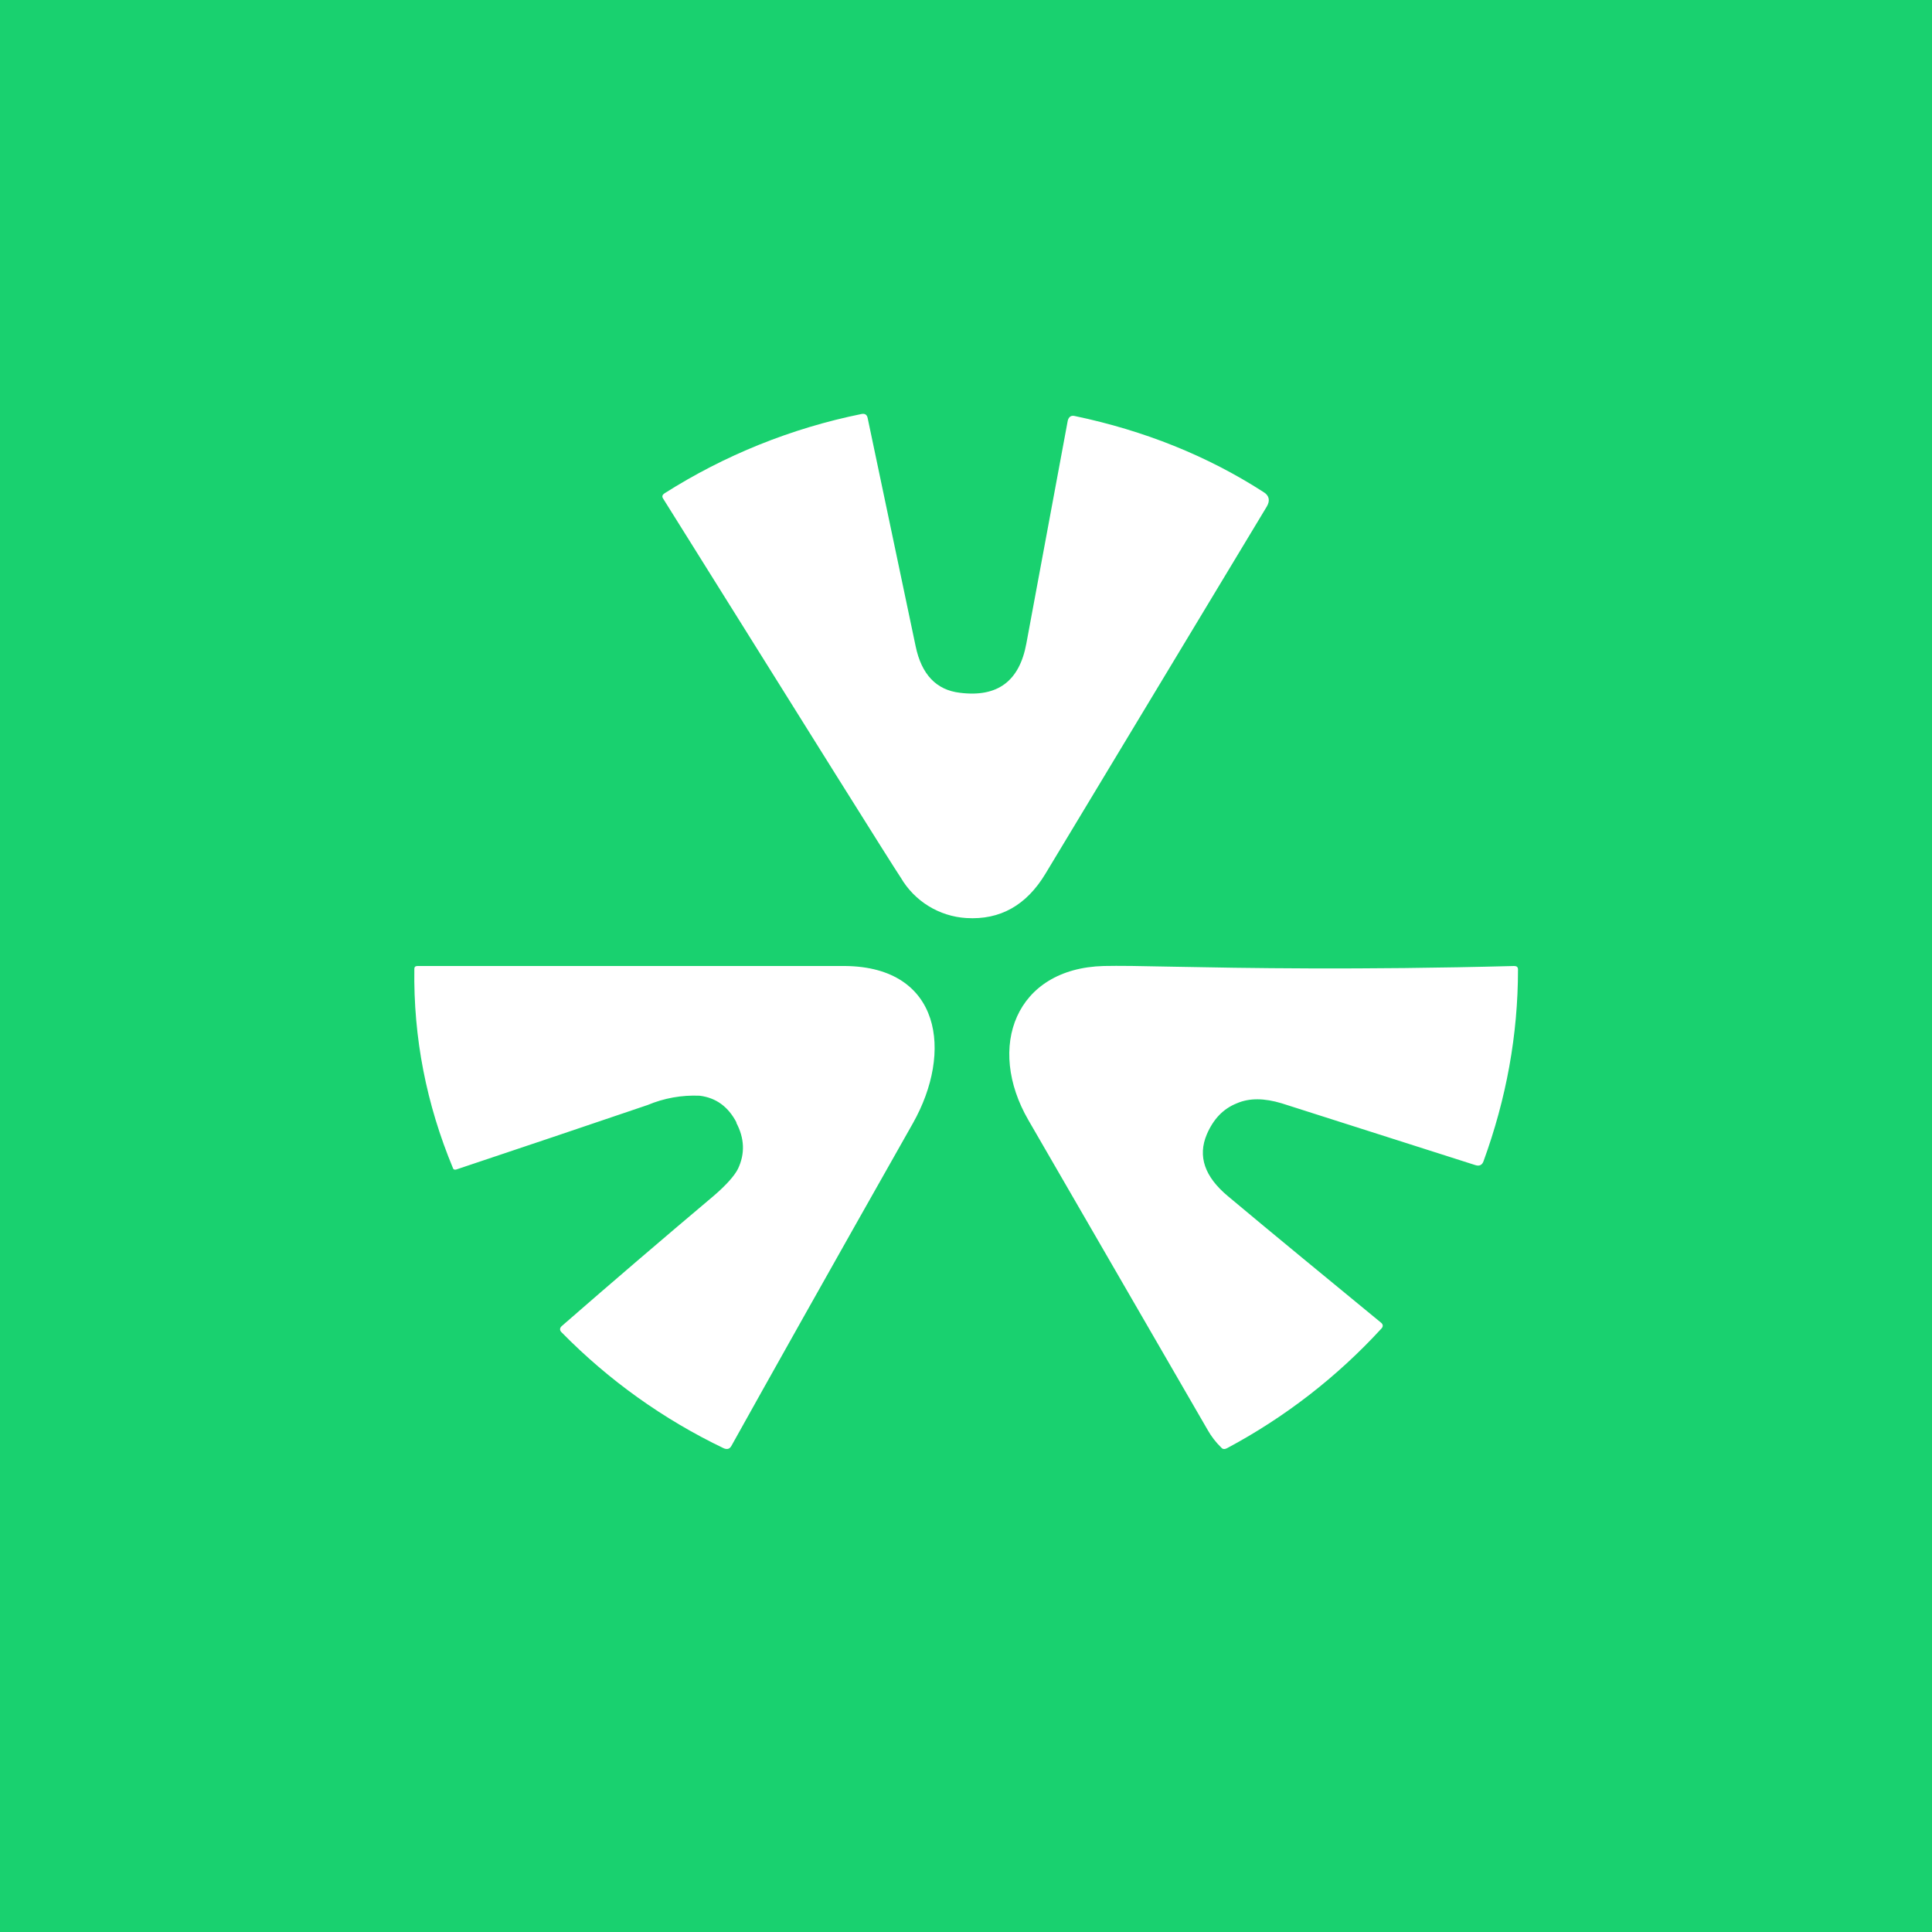
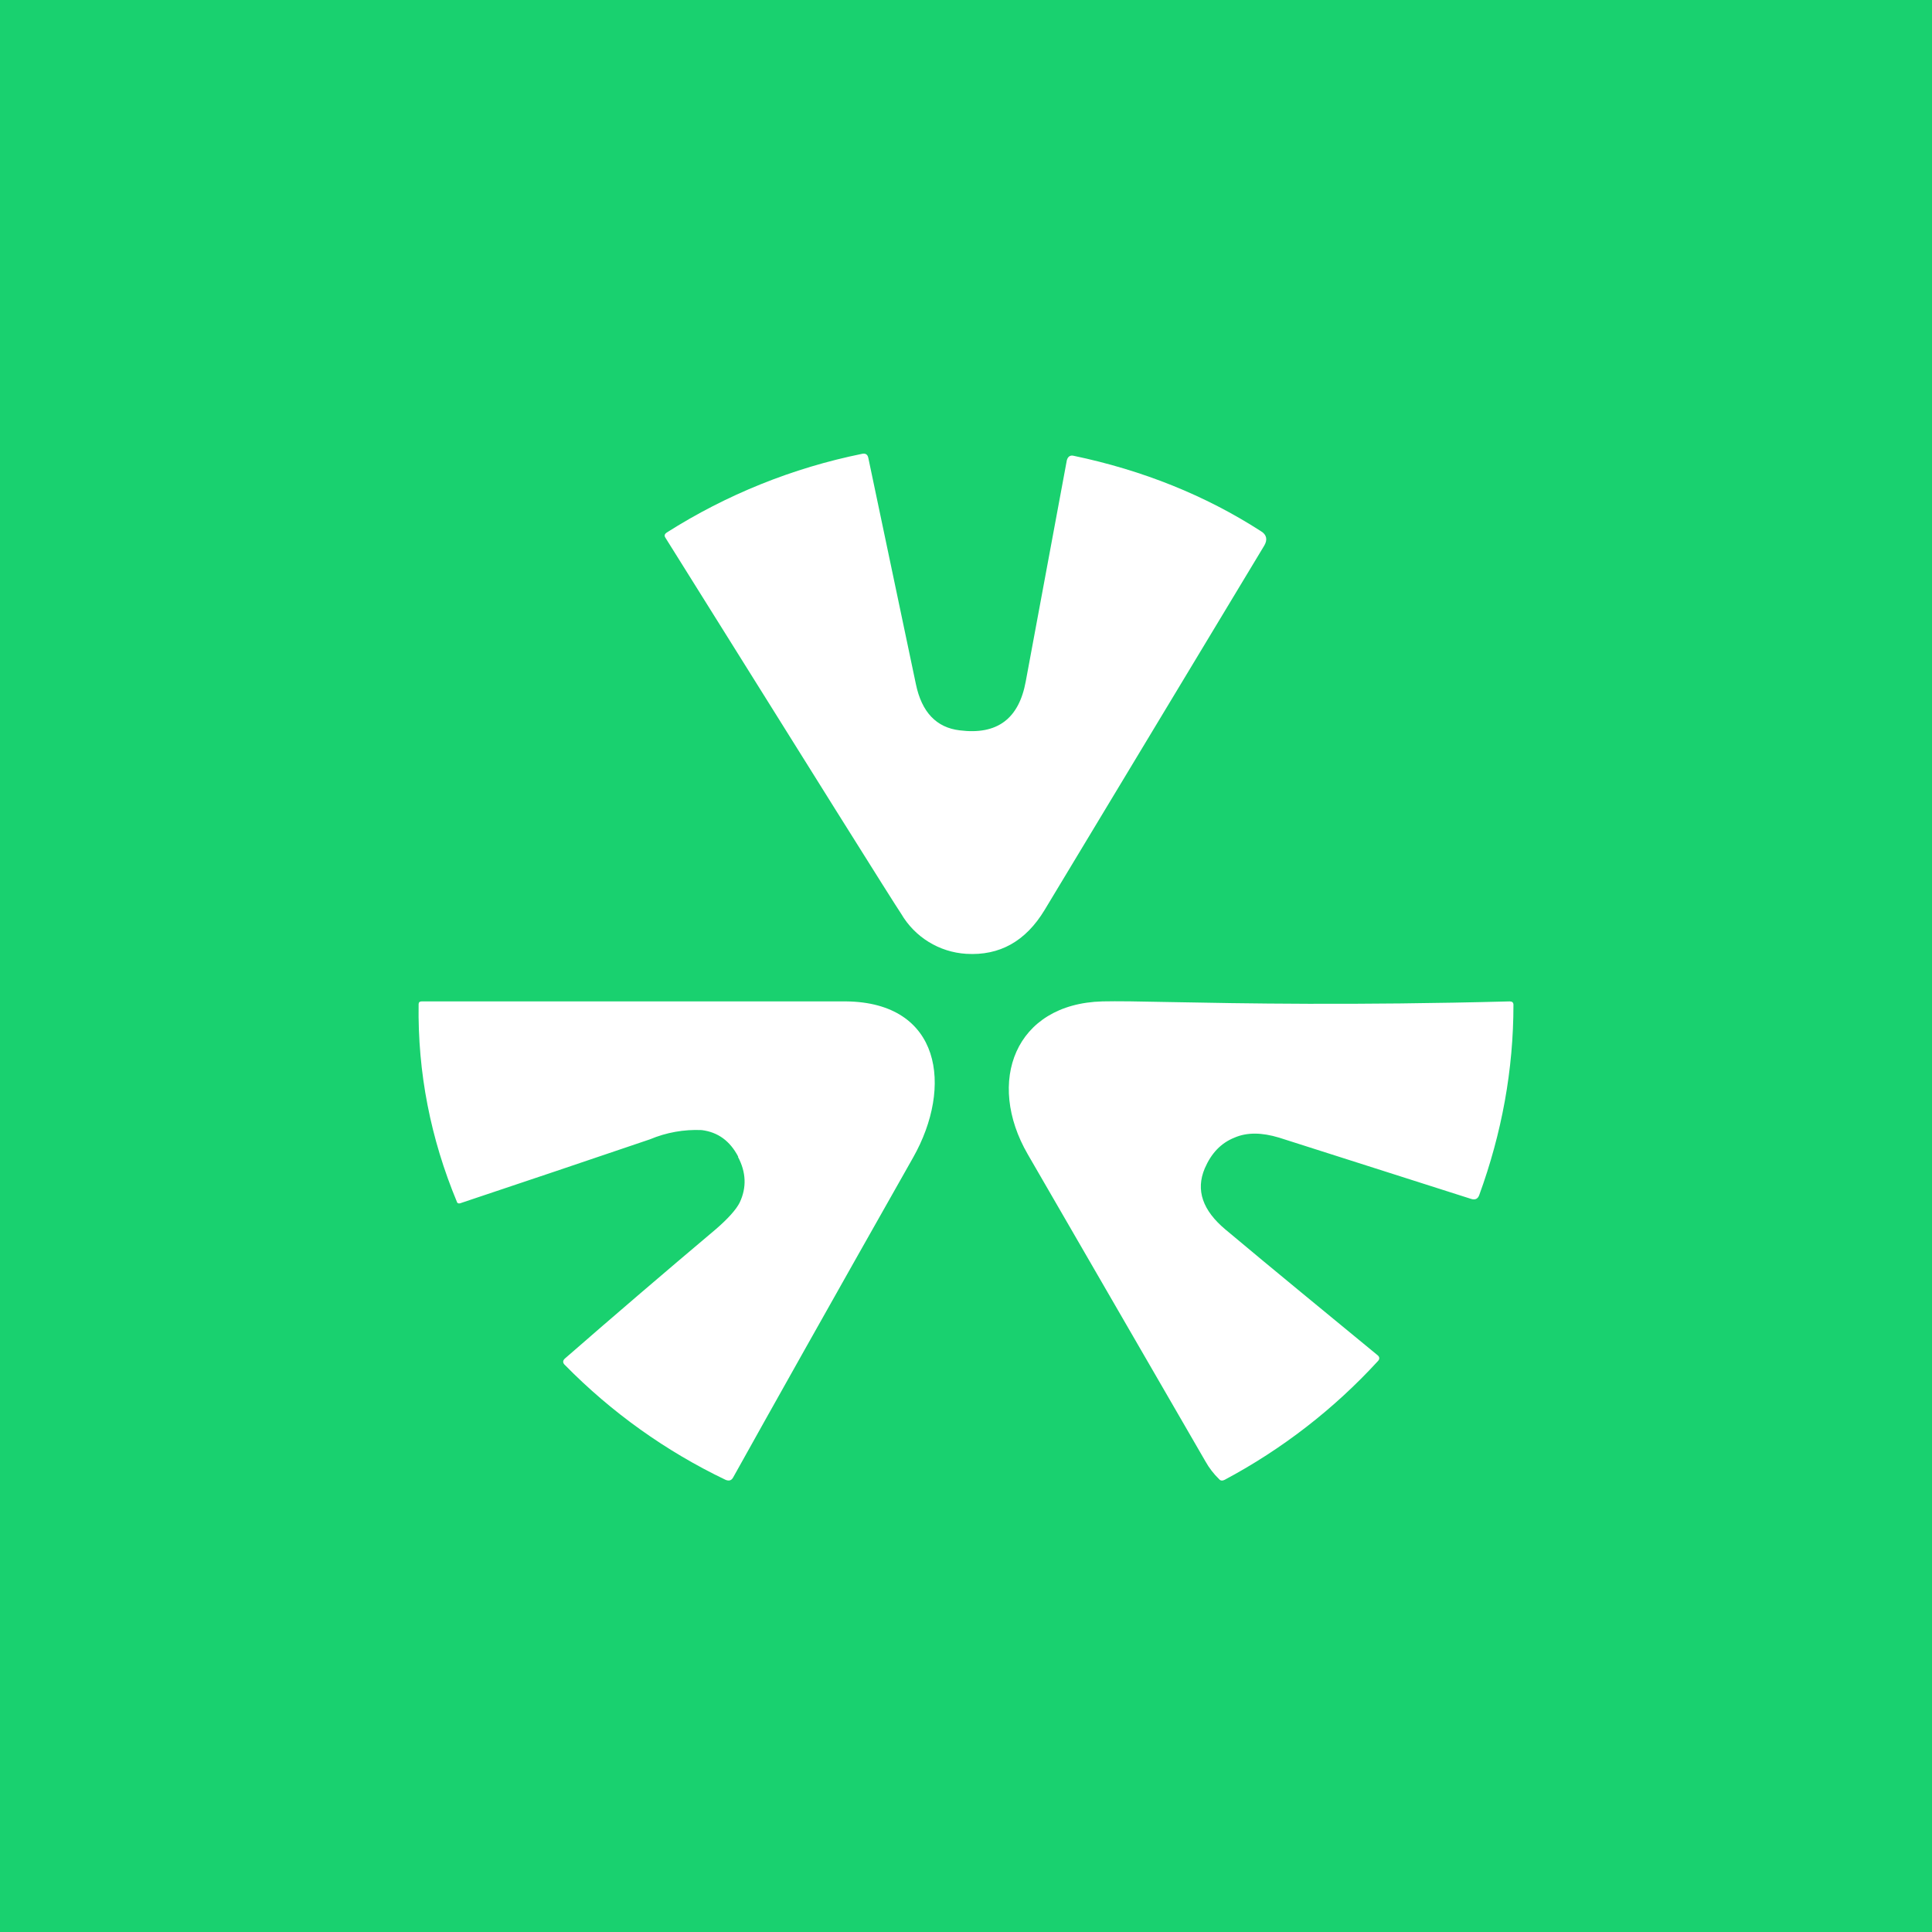
<svg xmlns="http://www.w3.org/2000/svg" viewBox="0 0 56 56">
  <rect x="0" y="0" width="56" height="56" fill="#19D16F" />
-   <path d="M26.54 18.73c.17.82.6 1.27 1.28 1.35 1.1.14 1.73-.34 1.93-1.43l1.2-6.46c.03-.11.1-.16.21-.13 2 .42 3.83 1.15 5.46 2.2.17.1.2.25.1.42L30.3 25.33c-.55.91-1.31 1.34-2.29 1.28a2.37 2.37 0 0 1-1.9-1.17c-.25-.37-2.54-4.03-6.89-10.99-.04-.06-.02-.11.04-.15a16.93 16.93 0 0 1 5.71-2.3c.1-.02.16.02.18.12l1.39 6.61Zm13.5 19.78a16.8 16.8 0 0 1-4.48 3.47c-.06.03-.12.03-.16-.02a2.26 2.26 0 0 1-.4-.52l-5.19-8.97c-1.23-2.12-.38-4.4 2.18-4.47.42-.01 1.08 0 2 .02 2.05.04 5.35.1 9.9-.02.07 0 .11.03.11.1 0 1.9-.34 3.75-1 5.56-.04.11-.12.15-.24.11l-5.61-1.79c-.5-.15-.93-.16-1.3 0-.4.16-.68.46-.87.9-.27.64-.06 1.23.61 1.79 1.42 1.19 2.9 2.4 4.43 3.66.07.05.08.12.02.18Zm-18.7-5.97c.24.45.26.9.05 1.34-.1.2-.34.47-.7.78a348.5 348.5 0 0 0-4.4 3.77c-.07.06-.08.13 0 .2a16.67 16.67 0 0 0 4.69 3.35c.1.04.17.02.22-.07 1.03-1.85 2.78-4.97 5.26-9.35 1.17-2.07.82-4.53-1.96-4.56H12.1c-.06 0-.09.03-.09.08-.03 2 .35 3.93 1.12 5.78.01.04.05.05.09.04a1156.1 1156.1 0 0 0 5.55-1.87 3.5 3.5 0 0 1 1.51-.27c.48.06.83.32 1.07.78Z" fill="#fff" />
+   <g transform="translate(0.22,1.25) scale(0.992)">
+     <path d="M26.54 18.73c.17.82.6 1.27 1.28 1.35 1.1.14 1.73-.34 1.93-1.43l1.2-6.46c.03-.11.1-.16.21-.13 2 .42 3.83 1.15 5.46 2.2.17.1.2.25.1.42L30.3 25.33c-.55.91-1.31 1.34-2.29 1.28a2.37 2.37 0 0 1-1.9-1.17c-.25-.37-2.54-4.03-6.89-10.99-.04-.06-.02-.11.04-.15a16.93 16.93 0 0 1 5.71-2.3c.1-.02.16.02.18.12l1.39 6.61Zm13.5 19.78a16.8 16.8 0 0 1-4.48 3.47c-.06.03-.12.03-.16-.02a2.26 2.26 0 0 1-.4-.52l-5.19-8.97c-1.23-2.12-.38-4.4 2.18-4.47.42-.01 1.08 0 2 .02 2.05.04 5.35.1 9.9-.02.07 0 .11.03.11.1 0 1.9-.34 3.75-1 5.56-.04.11-.12.15-.24.11l-5.61-1.79c-.5-.15-.93-.16-1.3 0-.4.16-.68.46-.87.9-.27.64-.06 1.23.61 1.79 1.42 1.19 2.9 2.4 4.43 3.66.07.05.08.12.02.18Zm-18.7-5.97c.24.45.26.9.05 1.34-.1.2-.34.47-.7.78a348.5 348.5 0 0 0-4.4 3.77c-.07.06-.08.13 0 .2a16.67 16.67 0 0 0 4.69 3.35c.1.04.17.02.22-.07 1.03-1.85 2.78-4.97 5.26-9.35 1.17-2.07.82-4.53-1.96-4.56H12.1c-.06 0-.09.03-.09.08-.03 2 .35 3.93 1.12 5.78.01.04.05.05.09.04a1156.1 1156.1 0 0 0 5.55-1.87 3.5 3.5 0 0 1 1.51-.27c.48.06.83.32 1.07.78Z" fill="#fff" />
+   </g>
</svg>
